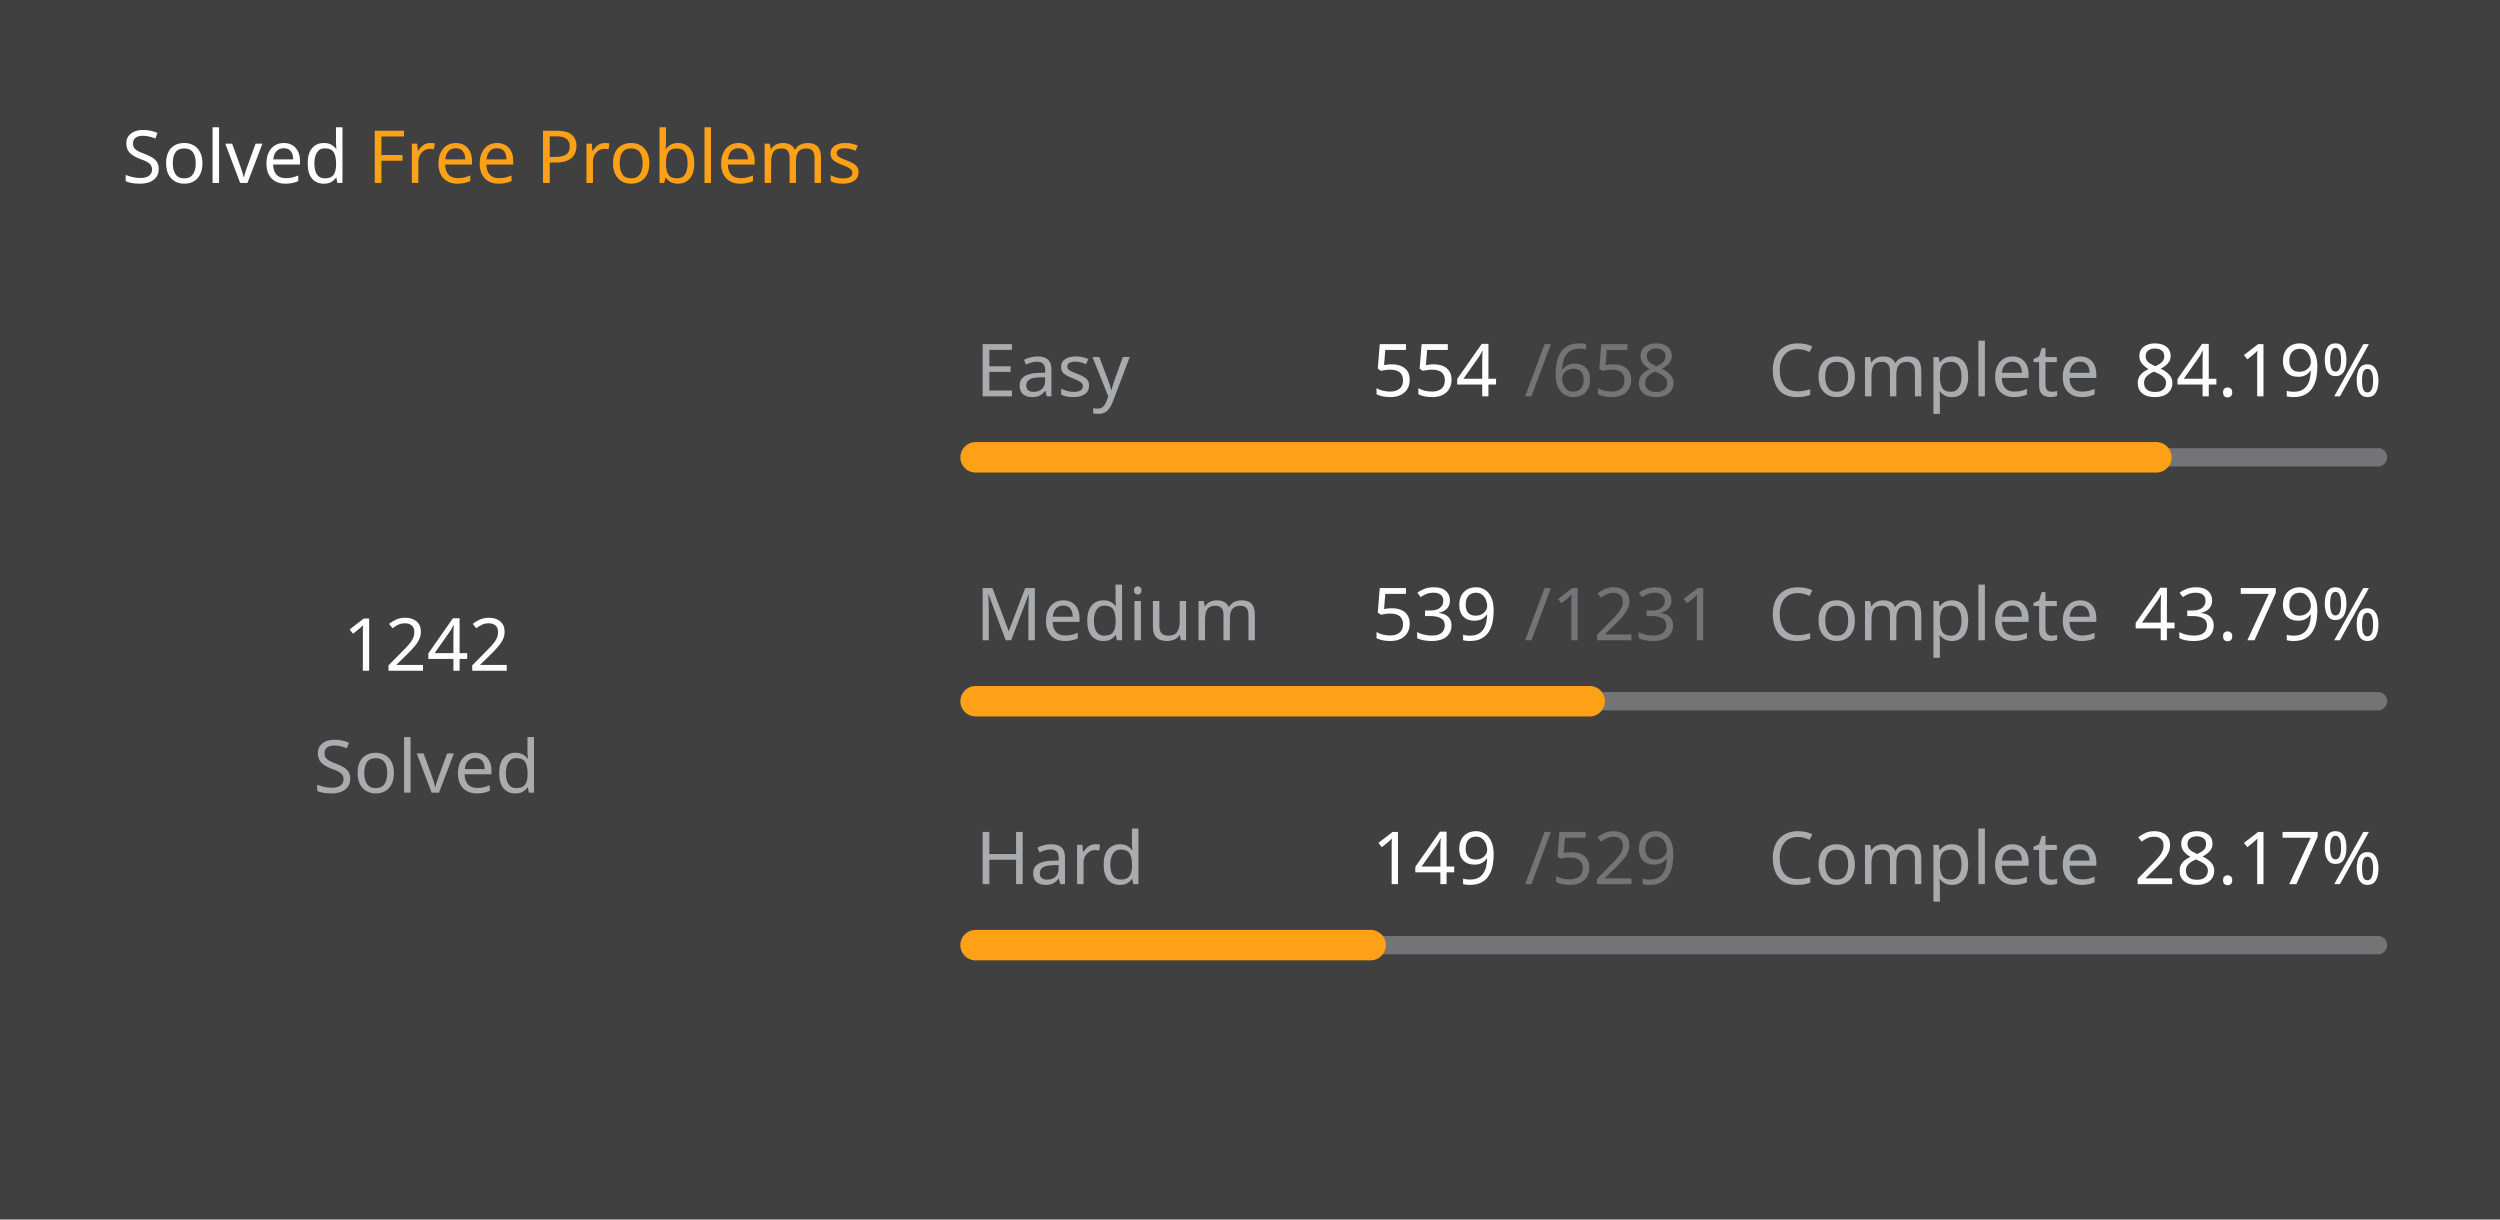
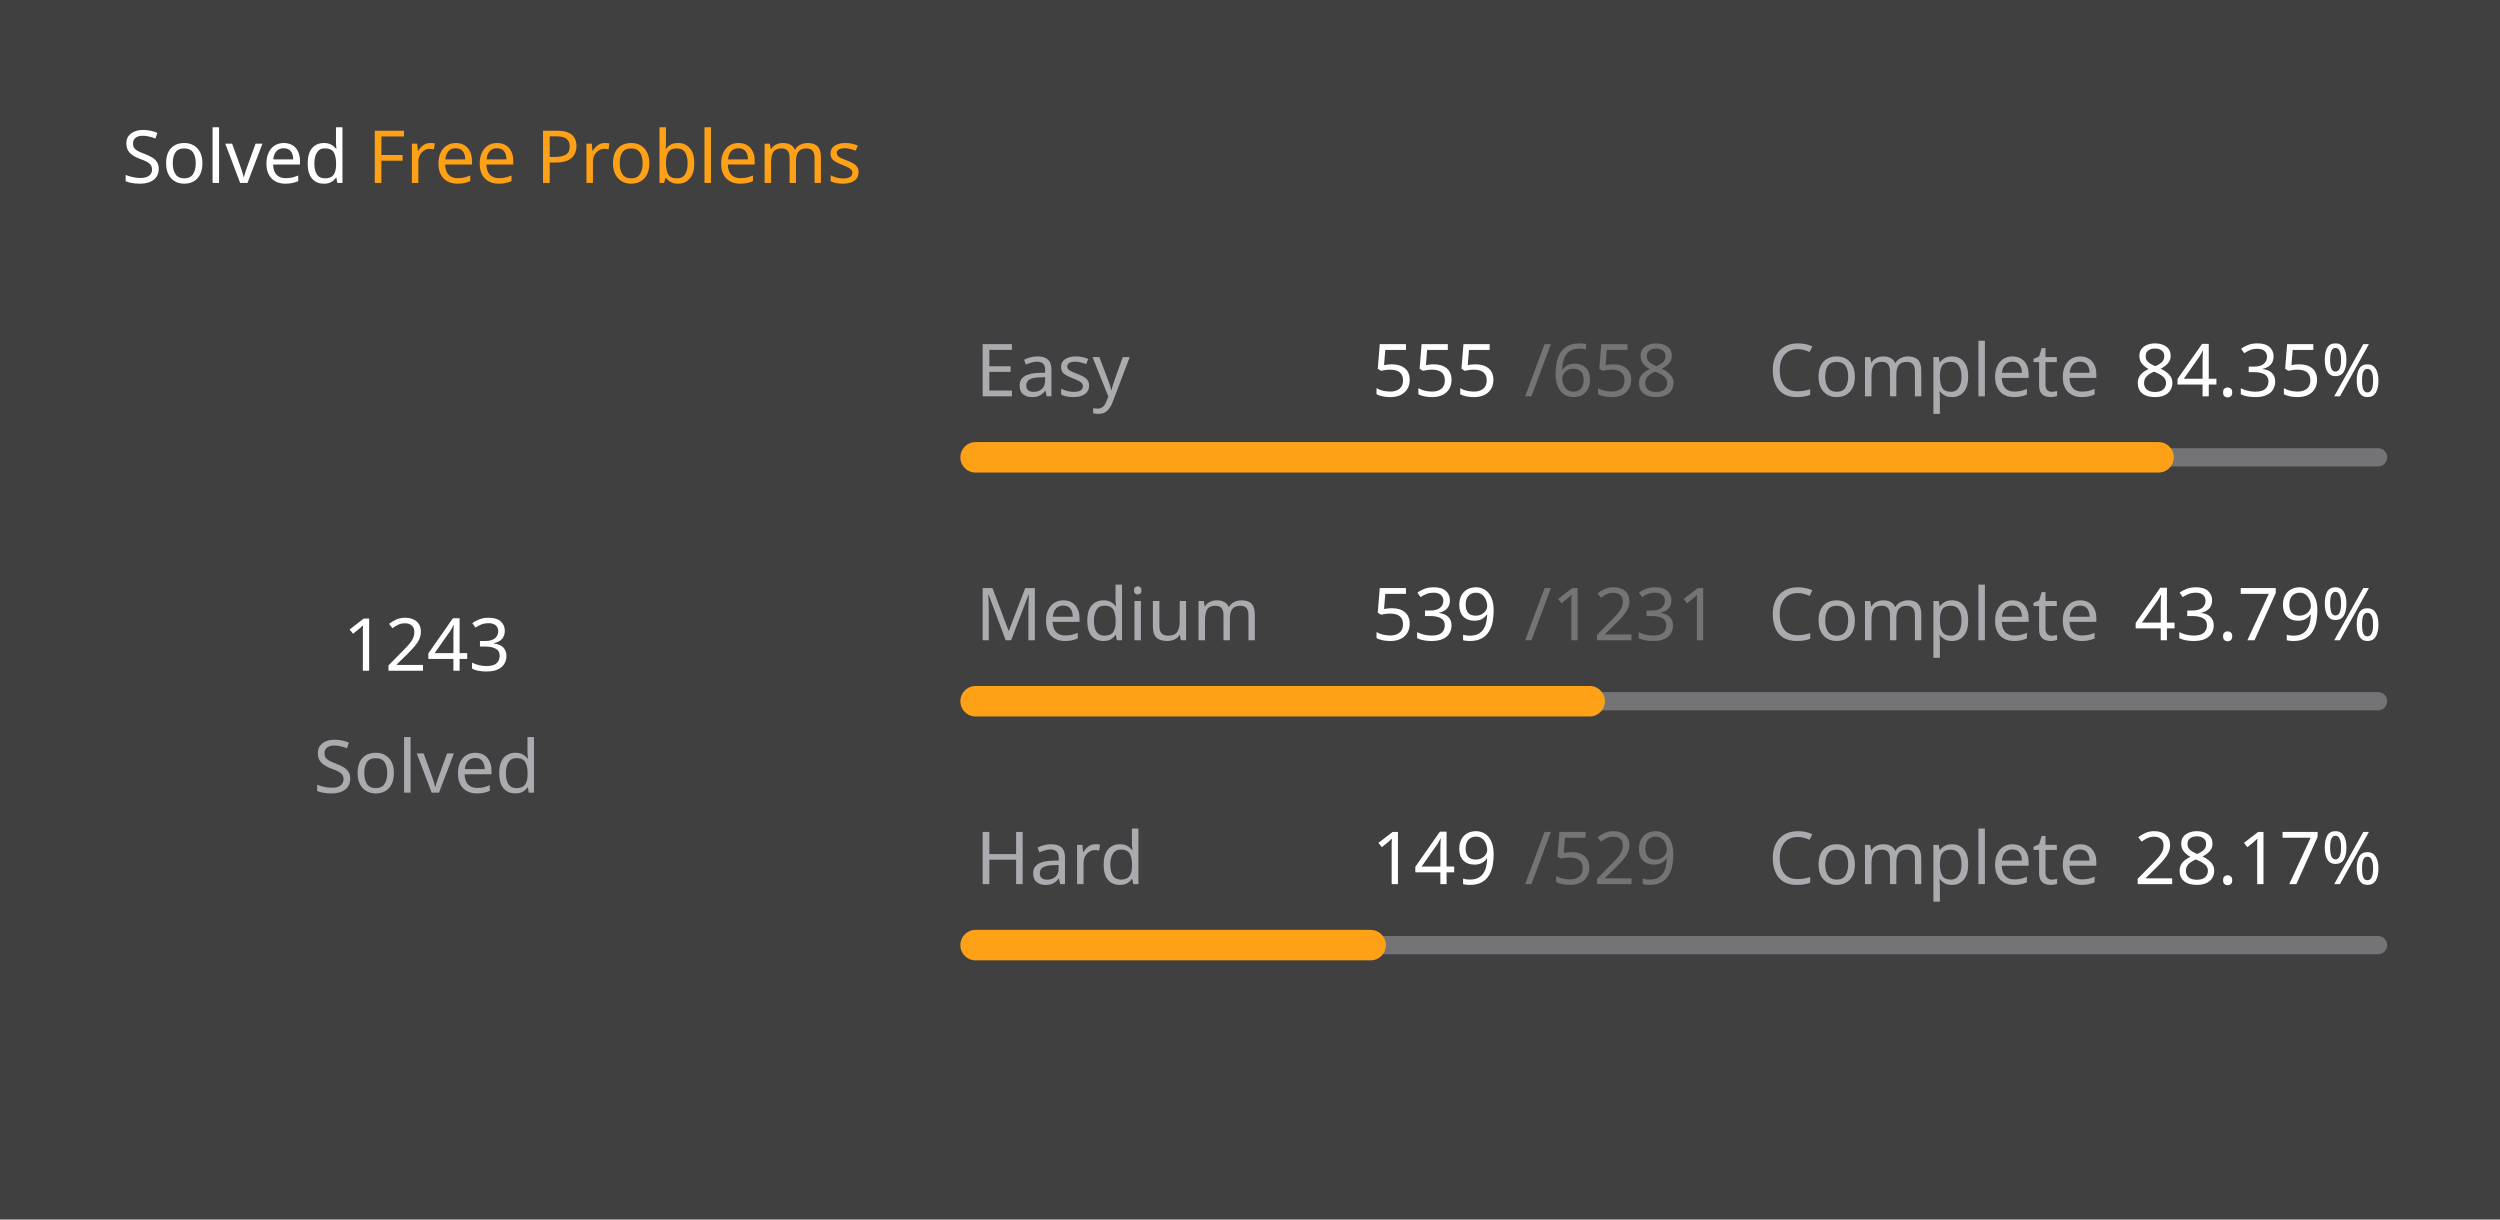
<svg xmlns="http://www.w3.org/2000/svg" version="1.1" height="200" width="410" viewBox="0 0 410 200">
  <style>*{font-family: "Segoe UI", Tahoma, Geneva, Verdana, sans-serif;}</style>
  <style>.title{font-weight: 500;font-size: 1rem;}</style>
  <style>.rotate-90{transform: rotate(-90deg);transform-origin: center;transform-box: fill-box;}</style>
  <style>.state{font-size: .75rem;}</style>
  <style>.light{color: #ffffff;fill: #ffffff;}</style>
  <style>.light-gray{color: #eff2f699;fill: #eff2f699;}</style>
  <style>.dark-gray{color: #ebebf54d;fill: #ebebf54d;}</style>
  <style>.gray{color: #747474;fill: #747474;}</style>
  <style>.orange{color: #ffa116;fill: #ffa116;}</style>
  <style>.background{color: #404040;fill: #404040;}</style>
  <rect fill="#404040" x="0" y="0" width="410" height="200" rx="0.5rem" />
  <g text-anchor="start" text-decoration="1" class="title">
    <text x="20" y="30">
      <tspan class="light">Solved</tspan>
      <tspan class="orange">Free Problems</tspan>
    </text>
  </g>
  <g class="rotate-90">
    <circle fill="none" cx="70" cy="110" r="46" stroke="#747474" stroke-width="3" stroke-linecap="round" />
-     <circle fill="none" cx="70" cy="110" r="46" stroke="#ffa116" stroke-width="5" stroke-linecap="round" stroke-dasharray="148.458 140.569" stroke-dashoffset="0" data-difficult="ALL" />
+     <circle fill="none" cx="70" cy="110" r="46" stroke="#ffa116" stroke-width="5" stroke-linecap="round" stroke-dasharray="148.577 140.449" stroke-dashoffset="0" data-difficult="ALL" />
  </g>
  <g class="state">
    <g text-anchor="middle">
-       <text x="70" y="110" class="light" font-size="1.2rem">1242</text>
+       <text x="70" y="110" class="light" font-size="1.2rem">1243</text>
      <text x="70" y="130" class="light-gray">Solved</text>
    </g>
    <g>
      <text x="160" y="65" class="light-gray">Easy</text>
-       <text x="225" y="65" class="light">554</text>
+       <text x="225" y="65" class="light">555</text>
      <text x="250" y="65" class="dark-gray">/658</text>
      <text x="290" y="65" class="light-gray">Complete</text>
-       <text x="350" y="65" class="light">84.19%</text>
+       <text x="350" y="65" class="light">84.35%</text>
      <path d="M 160 75 L 390 75" stroke-linecap="round" stroke-linejoin="round" stroke="#ebebf54d" stroke-width="3" />
-       <path d="M 160 75 L 353.647 75" stroke-linecap="round" stroke-linejoin="round" stroke="#ffa116" stroke-width="5" />
+       <path d="M 160 75 L 353.997 75" stroke-linecap="round" stroke-linejoin="round" stroke="#ffa116" stroke-width="5" />
    </g>
    <g>
      <text x="160" y="105" class="light-gray">Medium</text>
      <text x="225" y="105" class="light">539</text>
      <text x="250" y="105" class="dark-gray">/1231</text>
      <text x="290" y="105" class="light-gray">Complete</text>
      <text x="350" y="105" class="light">43.79%</text>
      <path d="M 160 115 L 390 115" stroke-linecap="round" stroke-linejoin="round" stroke="#ebebf54d" stroke-width="3" />
      <path d="M 160 115 L 260.707 115" stroke-linecap="round" stroke-linejoin="round" stroke="#ffa116" stroke-width="5" />
    </g>
    <g>
      <text x="160" y="145" class="light-gray">Hard</text>
      <text x="225" y="145" class="light">149</text>
      <text x="250" y="145" class="dark-gray">/529</text>
      <text x="290" y="145" class="light-gray">Complete</text>
      <text x="350" y="145" class="light">28.17%</text>
      <path d="M 160 155 L 390 155" stroke-linecap="round" stroke-linejoin="round" stroke="#ebebf54d" stroke-width="3" />
      <path d="M 160 155 L 224.783 155" stroke-linecap="round" stroke-linejoin="round" stroke="#ffa116" stroke-width="5" />
    </g>
  </g>
</svg>
